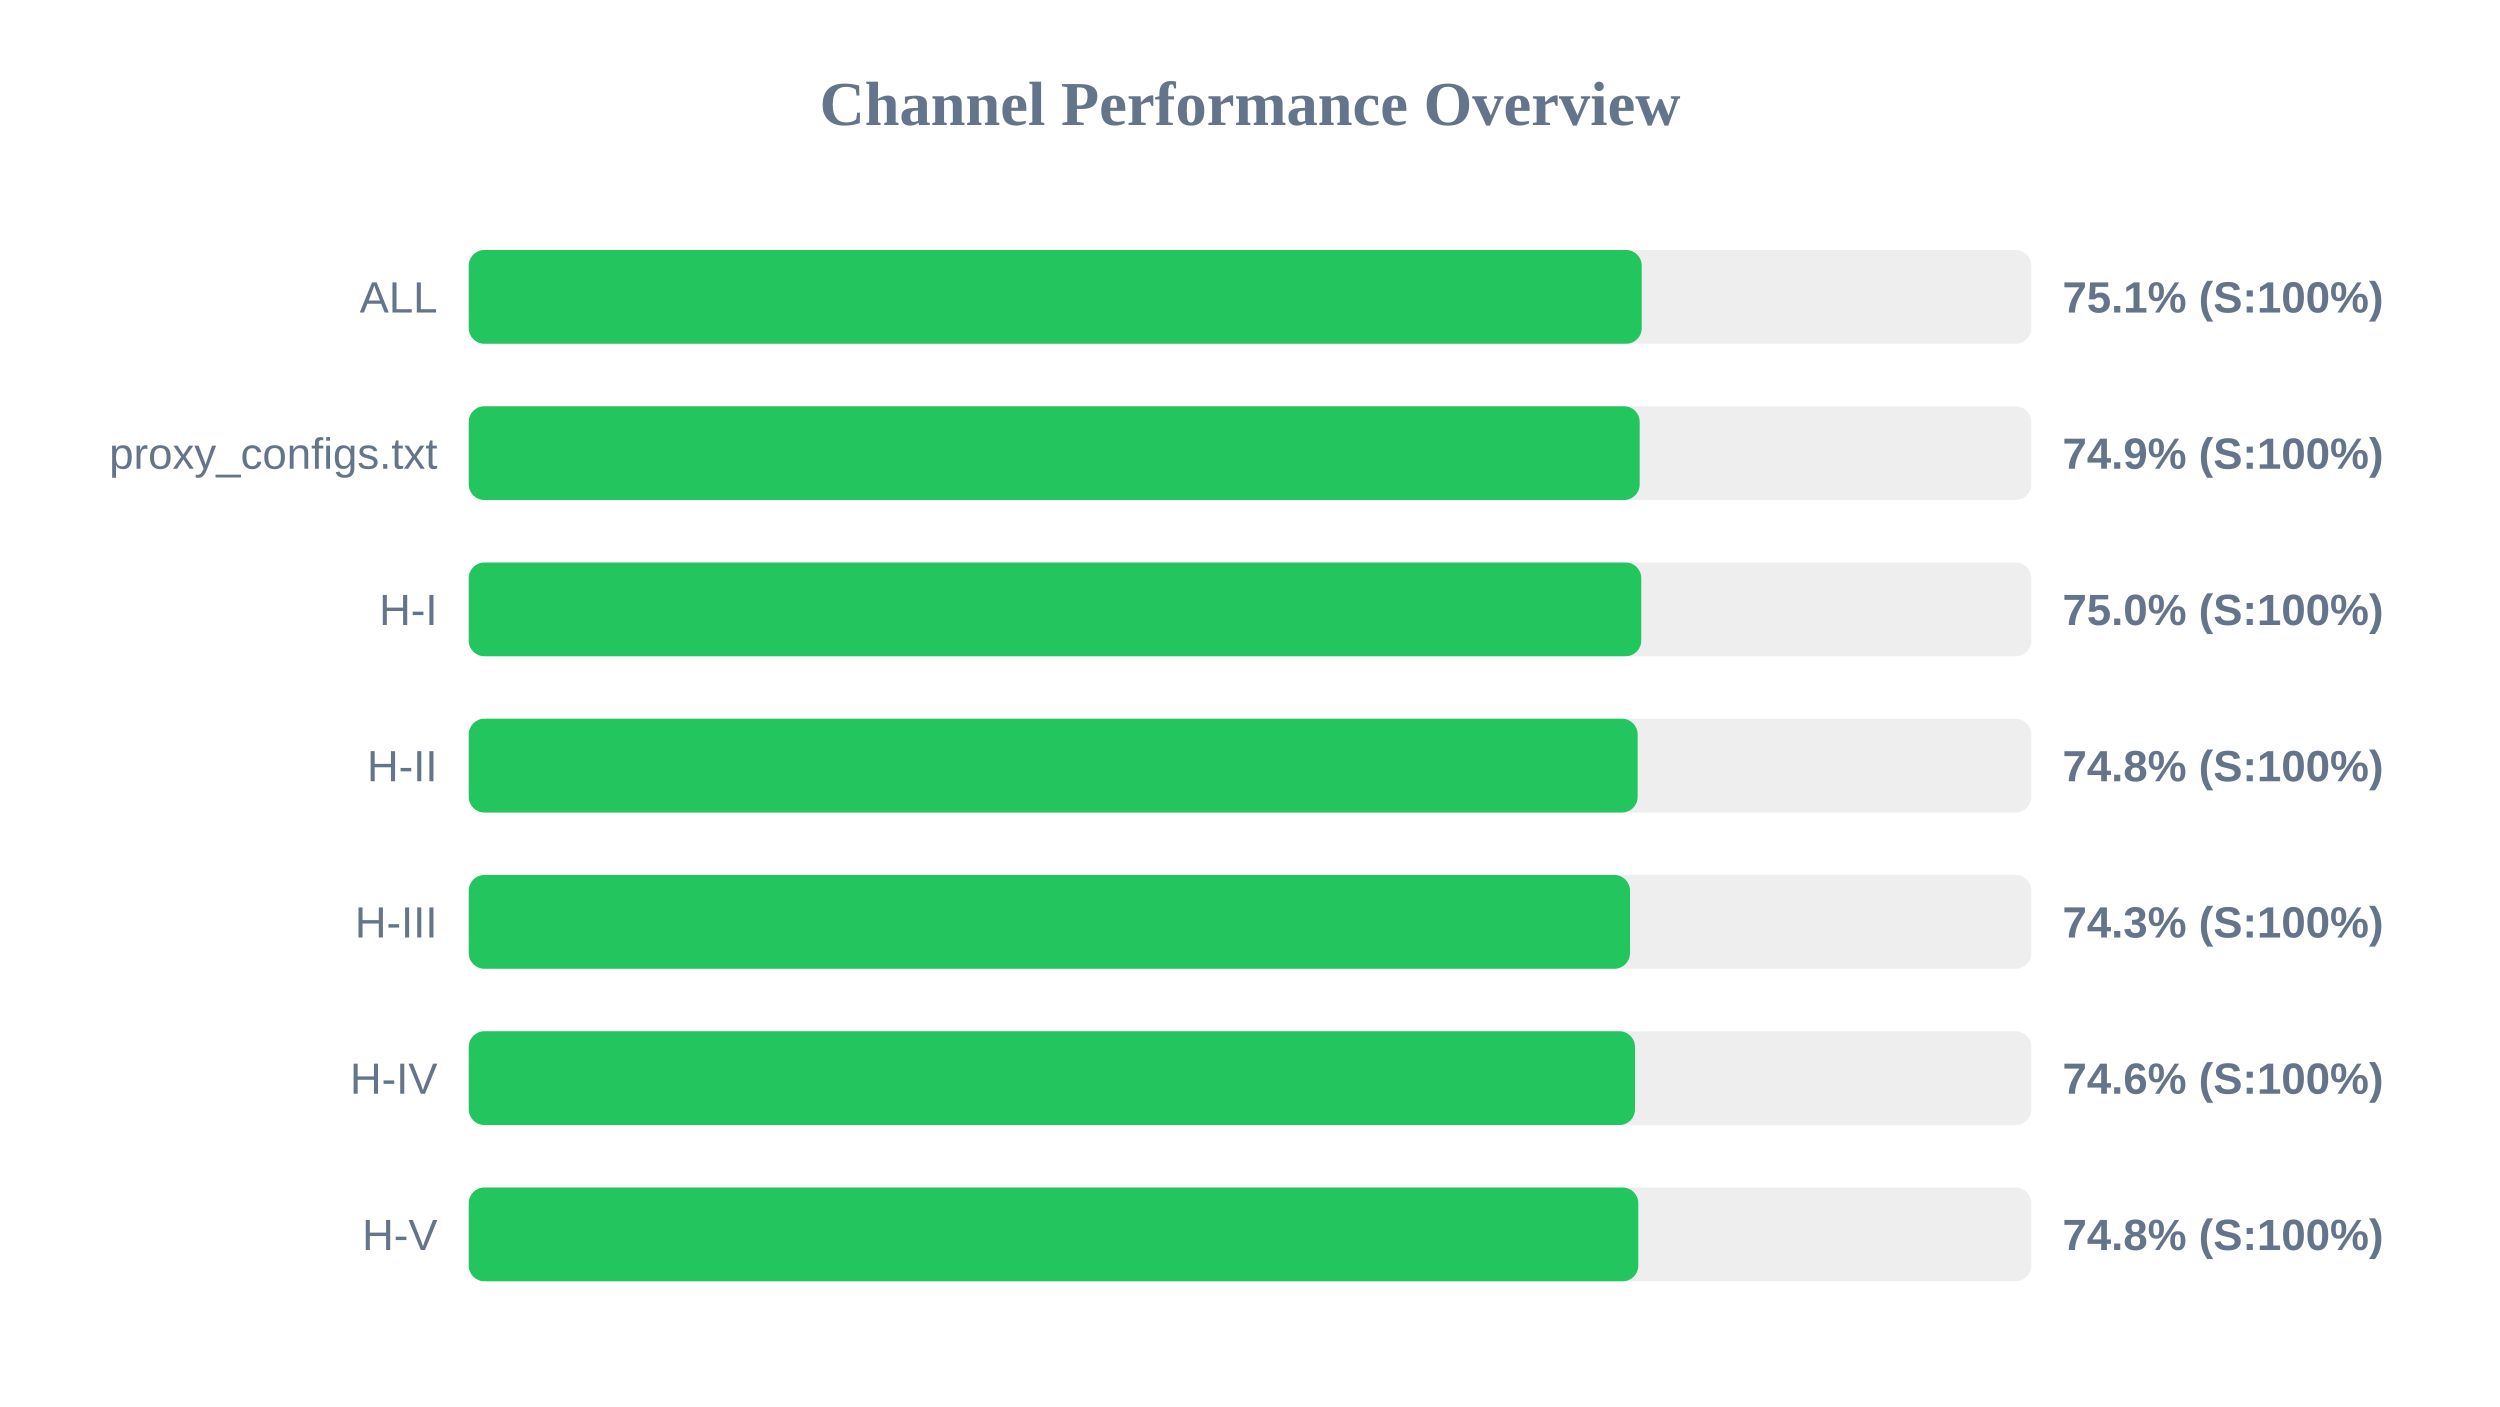
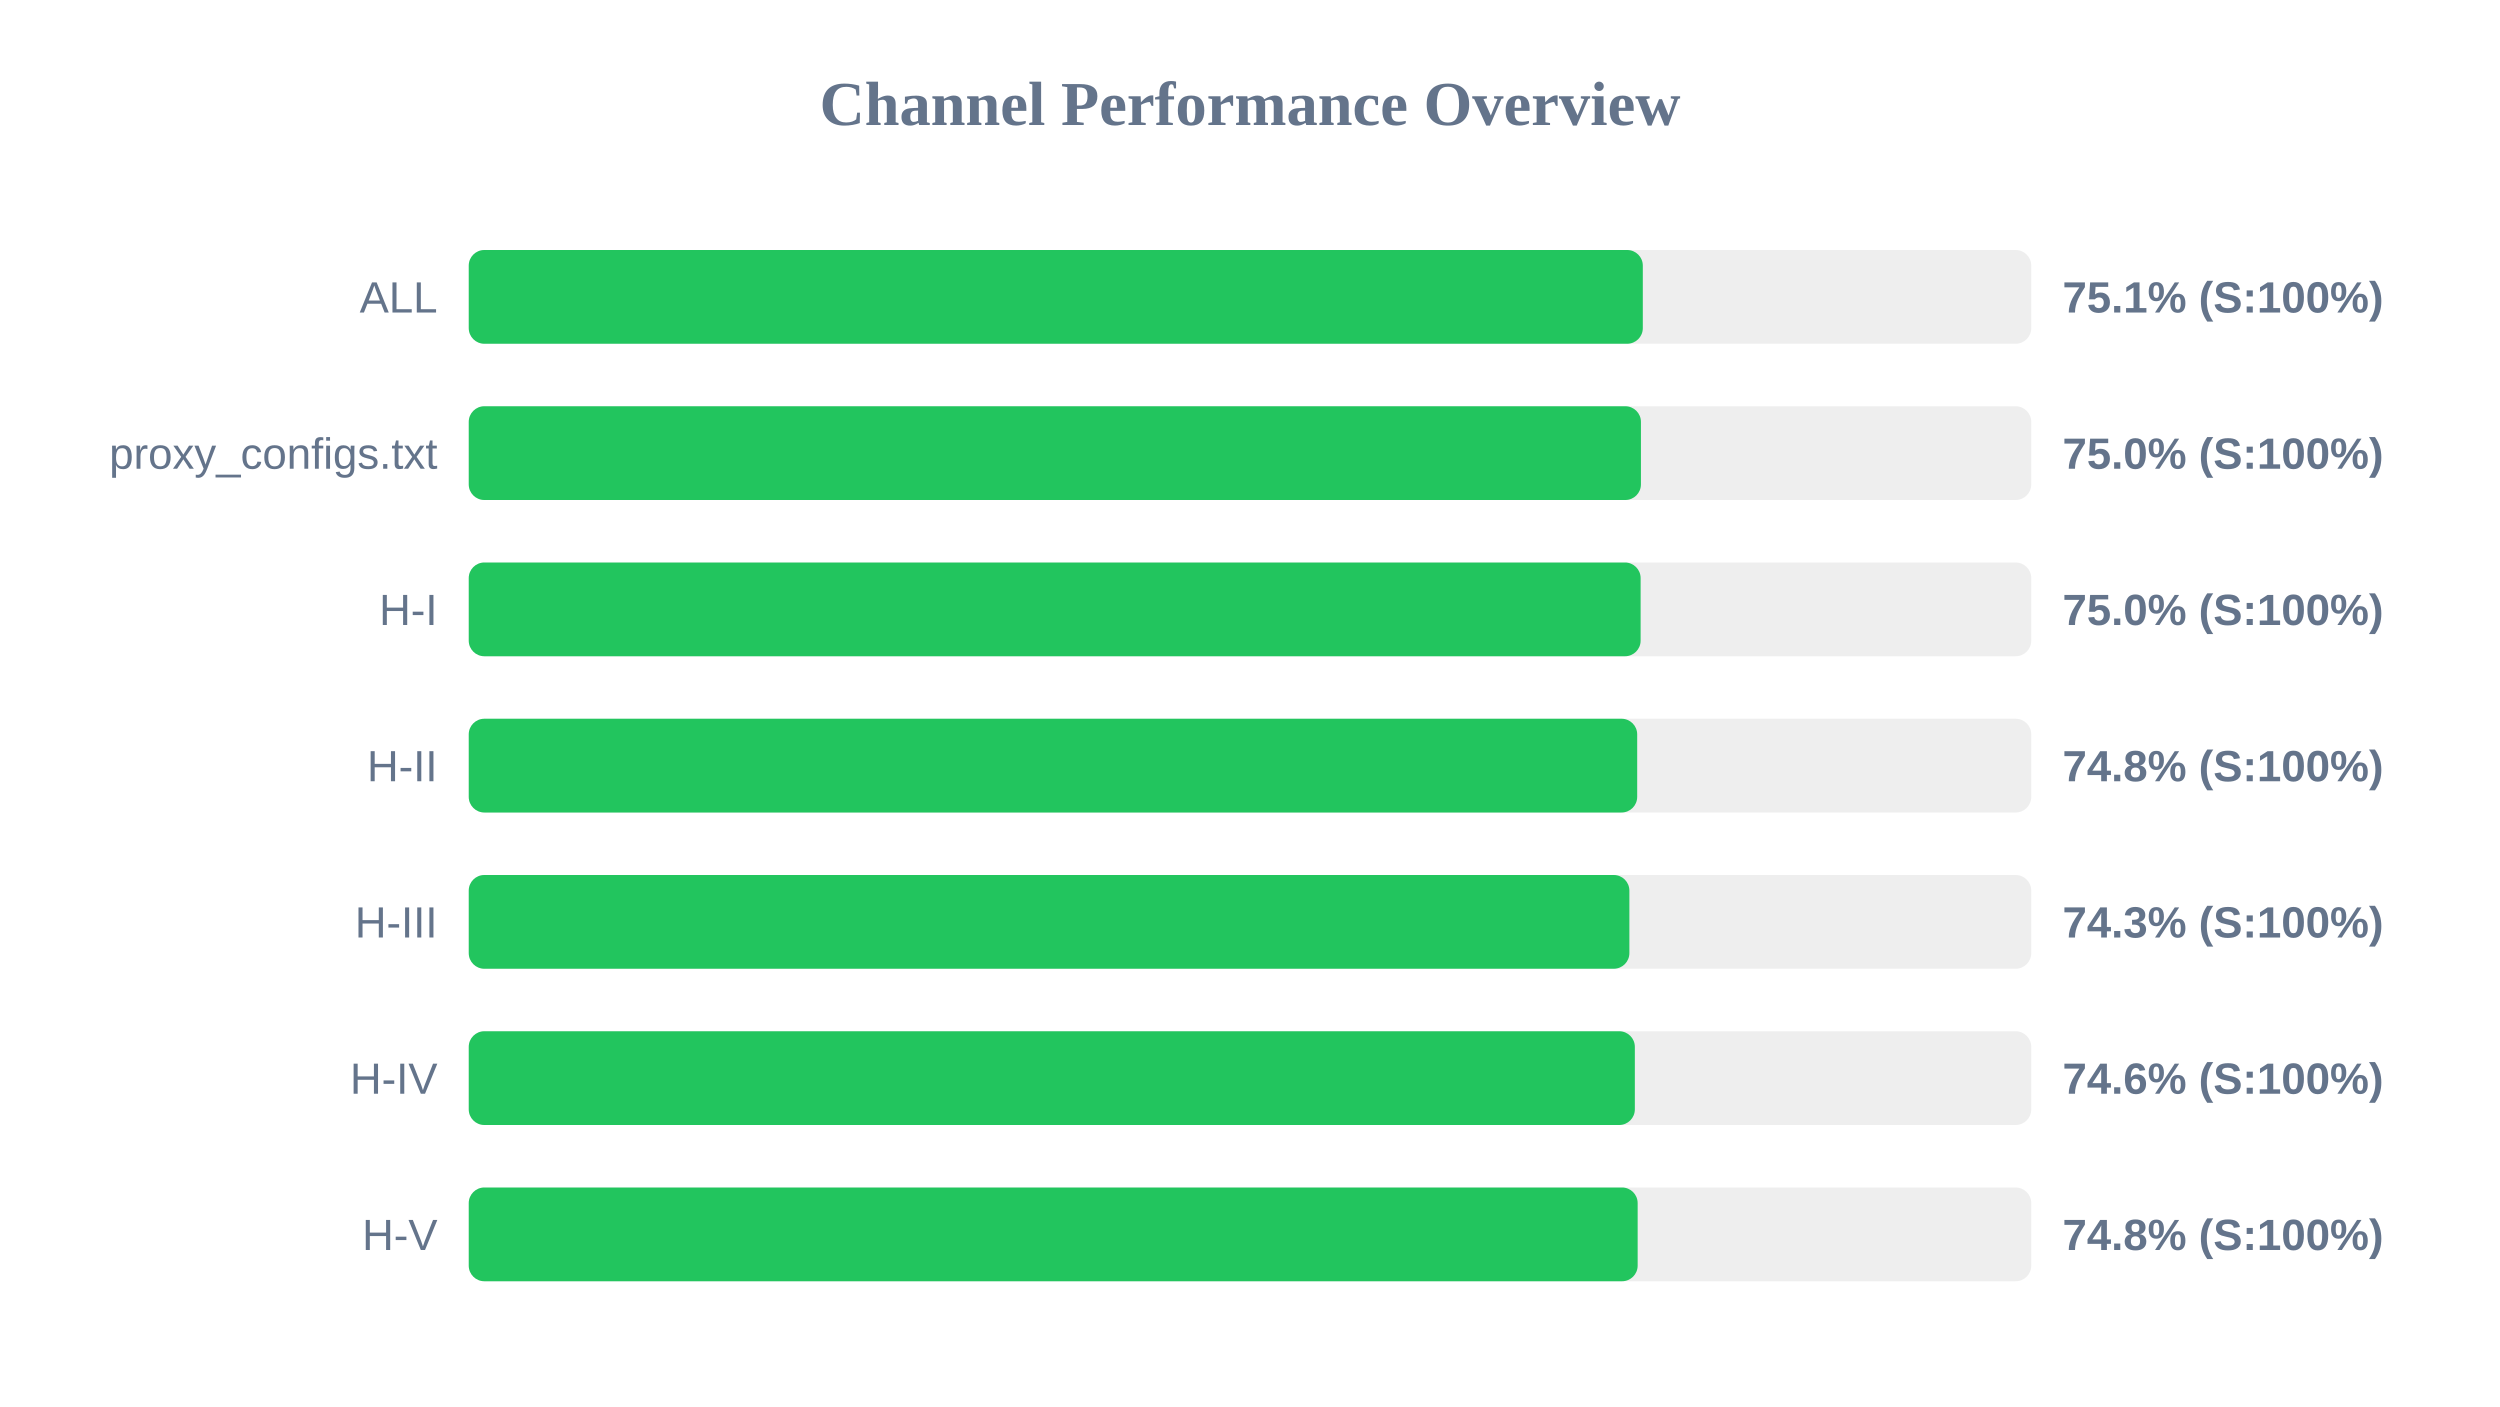
<svg xmlns="http://www.w3.org/2000/svg" width="800" height="450" version="1.1">
  <style>
        .row { font: 14px Arial; fill: #64748b; }
        .score { font: bold 14px Arial; fill: #64748b; }
    </style>
  <text x="400" y="40" text-anchor="middle" font-size="20px" font-weight="bold" fill="#64748b">Channel Performance Overview</text>
  <rect x="150" y="80" width="500" height="30" fill="#eee" rx="5" />
-   <rect x="150" y="80" width="375.35" height="30" fill="#22c55e" rx="5" />
+   <rect x="150" y="80" width="375.7" height="30" fill="#22c55e" rx="5" />
  <text x="140" y="100" text-anchor="end" class="row">ALL</text>
  <text x="660" y="100" text-anchor="start" class="score">75.1% (S:100%)</text>
  <rect x="150" y="130" width="500" height="30" fill="#eee" rx="5" />
-   <rect x="150" y="130" width="374.7" height="30" fill="#22c55e" rx="5" />
+   <rect x="150" y="130" width="375.1" height="30" fill="#22c55e" rx="5" />
  <text x="140" y="150" text-anchor="end" class="row">proxy_configs.txt</text>
-   <text x="660" y="150" text-anchor="start" class="score">74.9% (S:100%)</text>
+   <text x="660" y="150" text-anchor="start" class="score">75.0% (S:100%)</text>
  <rect x="150" y="180" width="500" height="30" fill="#eee" rx="5" />
-   <rect x="150" y="180" width="375.2" height="30" fill="#22c55e" rx="5" />
+   <rect x="150" y="180" width="375.0" height="30" fill="#22c55e" rx="5" />
  <text x="140" y="200" text-anchor="end" class="row">H-I</text>
  <text x="660" y="200" text-anchor="start" class="score">75.0% (S:100%)</text>
  <rect x="150" y="230" width="500" height="30" fill="#eee" rx="5" />
-   <rect x="150" y="230" width="374.05" height="30" fill="#22c55e" rx="5" />
+   <rect x="150" y="230" width="373.9" height="30" fill="#22c55e" rx="5" />
  <text x="140" y="250" text-anchor="end" class="row">H-II</text>
  <text x="660" y="250" text-anchor="start" class="score">74.8% (S:100%)</text>
  <rect x="150" y="280" width="500" height="30" fill="#eee" rx="5" />
-   <rect x="150" y="280" width="371.6" height="30" fill="#22c55e" rx="5" />
+   <rect x="150" y="280" width="371.4" height="30" fill="#22c55e" rx="5" />
  <text x="140" y="300" text-anchor="end" class="row">H-III</text>
  <text x="660" y="300" text-anchor="start" class="score">74.3% (S:100%)</text>
  <rect x="150" y="330" width="500" height="30" fill="#eee" rx="5" />
-   <rect x="150" y="330" width="373.2" height="30" fill="#22c55e" rx="5" />
+   <rect x="150" y="330" width="373.15" height="30" fill="#22c55e" rx="5" />
  <text x="140" y="350" text-anchor="end" class="row">H-IV</text>
  <text x="660" y="350" text-anchor="start" class="score">74.6% (S:100%)</text>
  <rect x="150" y="380" width="500" height="30" fill="#eee" rx="5" />
-   <rect x="150" y="380" width="374.25" height="30" fill="#22c55e" rx="5" />
+   <rect x="150" y="380" width="374.05" height="30" fill="#22c55e" rx="5" />
  <text x="140" y="400" text-anchor="end" class="row">H-V</text>
  <text x="660" y="400" text-anchor="start" class="score">74.8% (S:100%)</text>
</svg>
